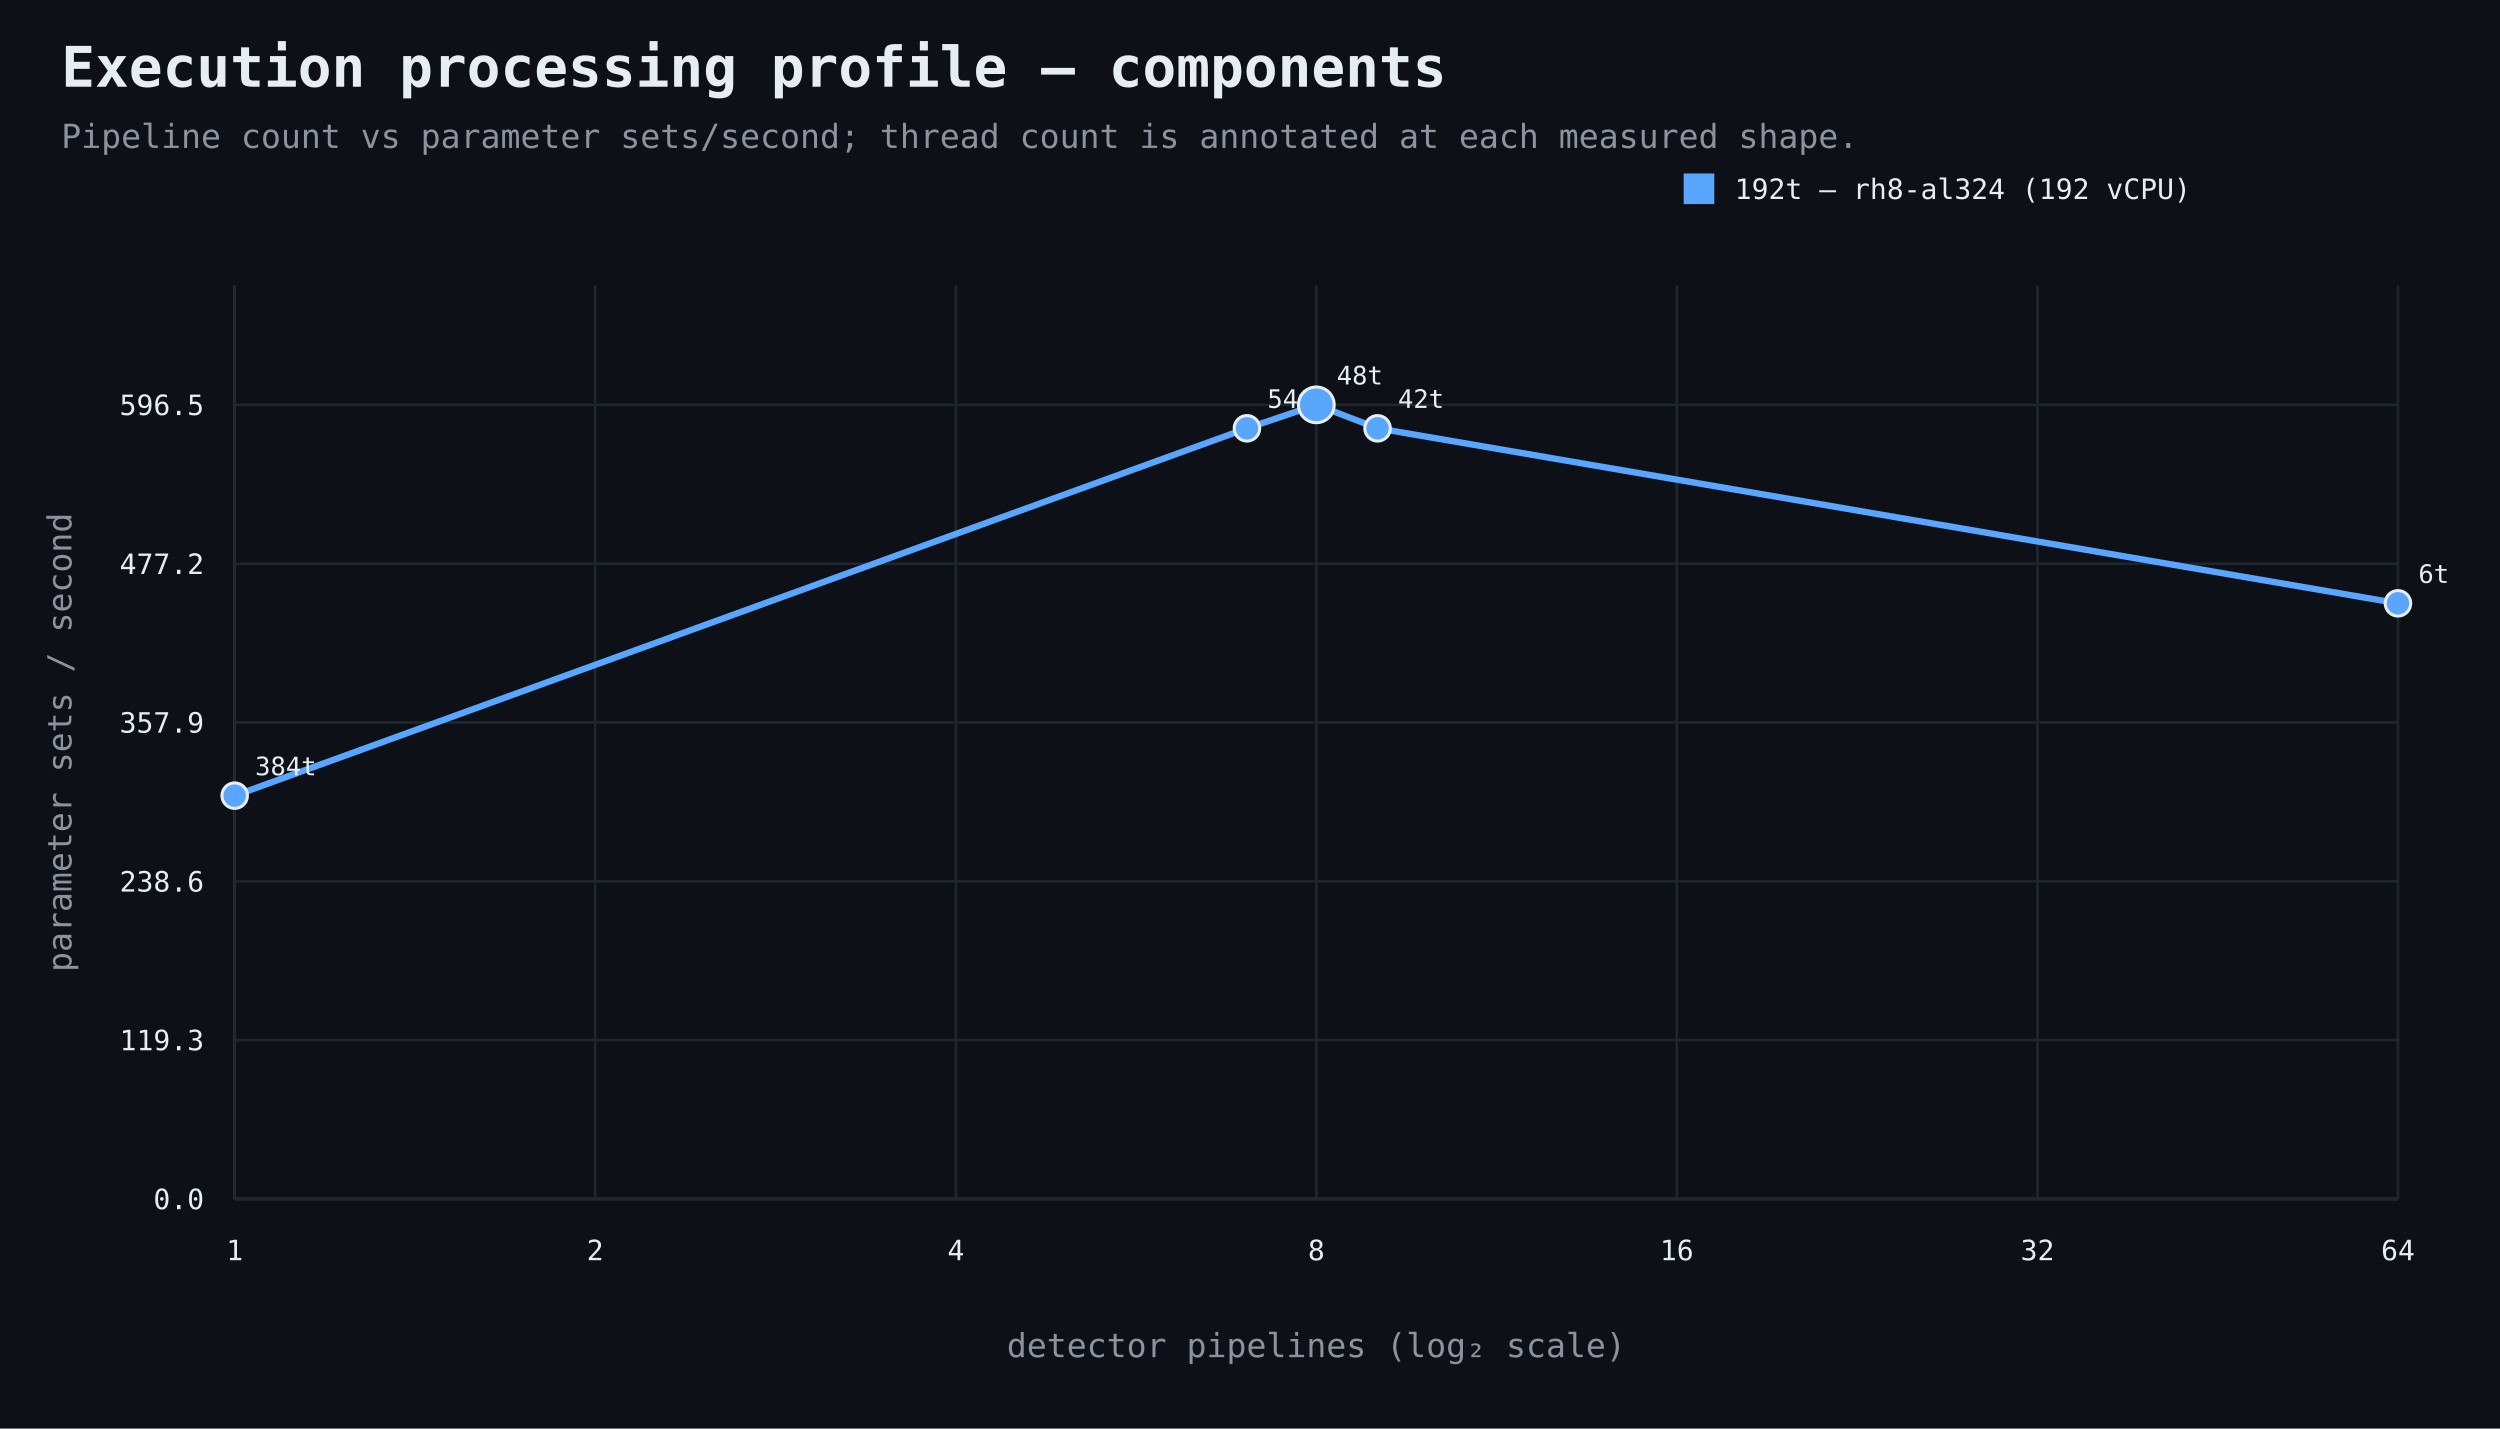
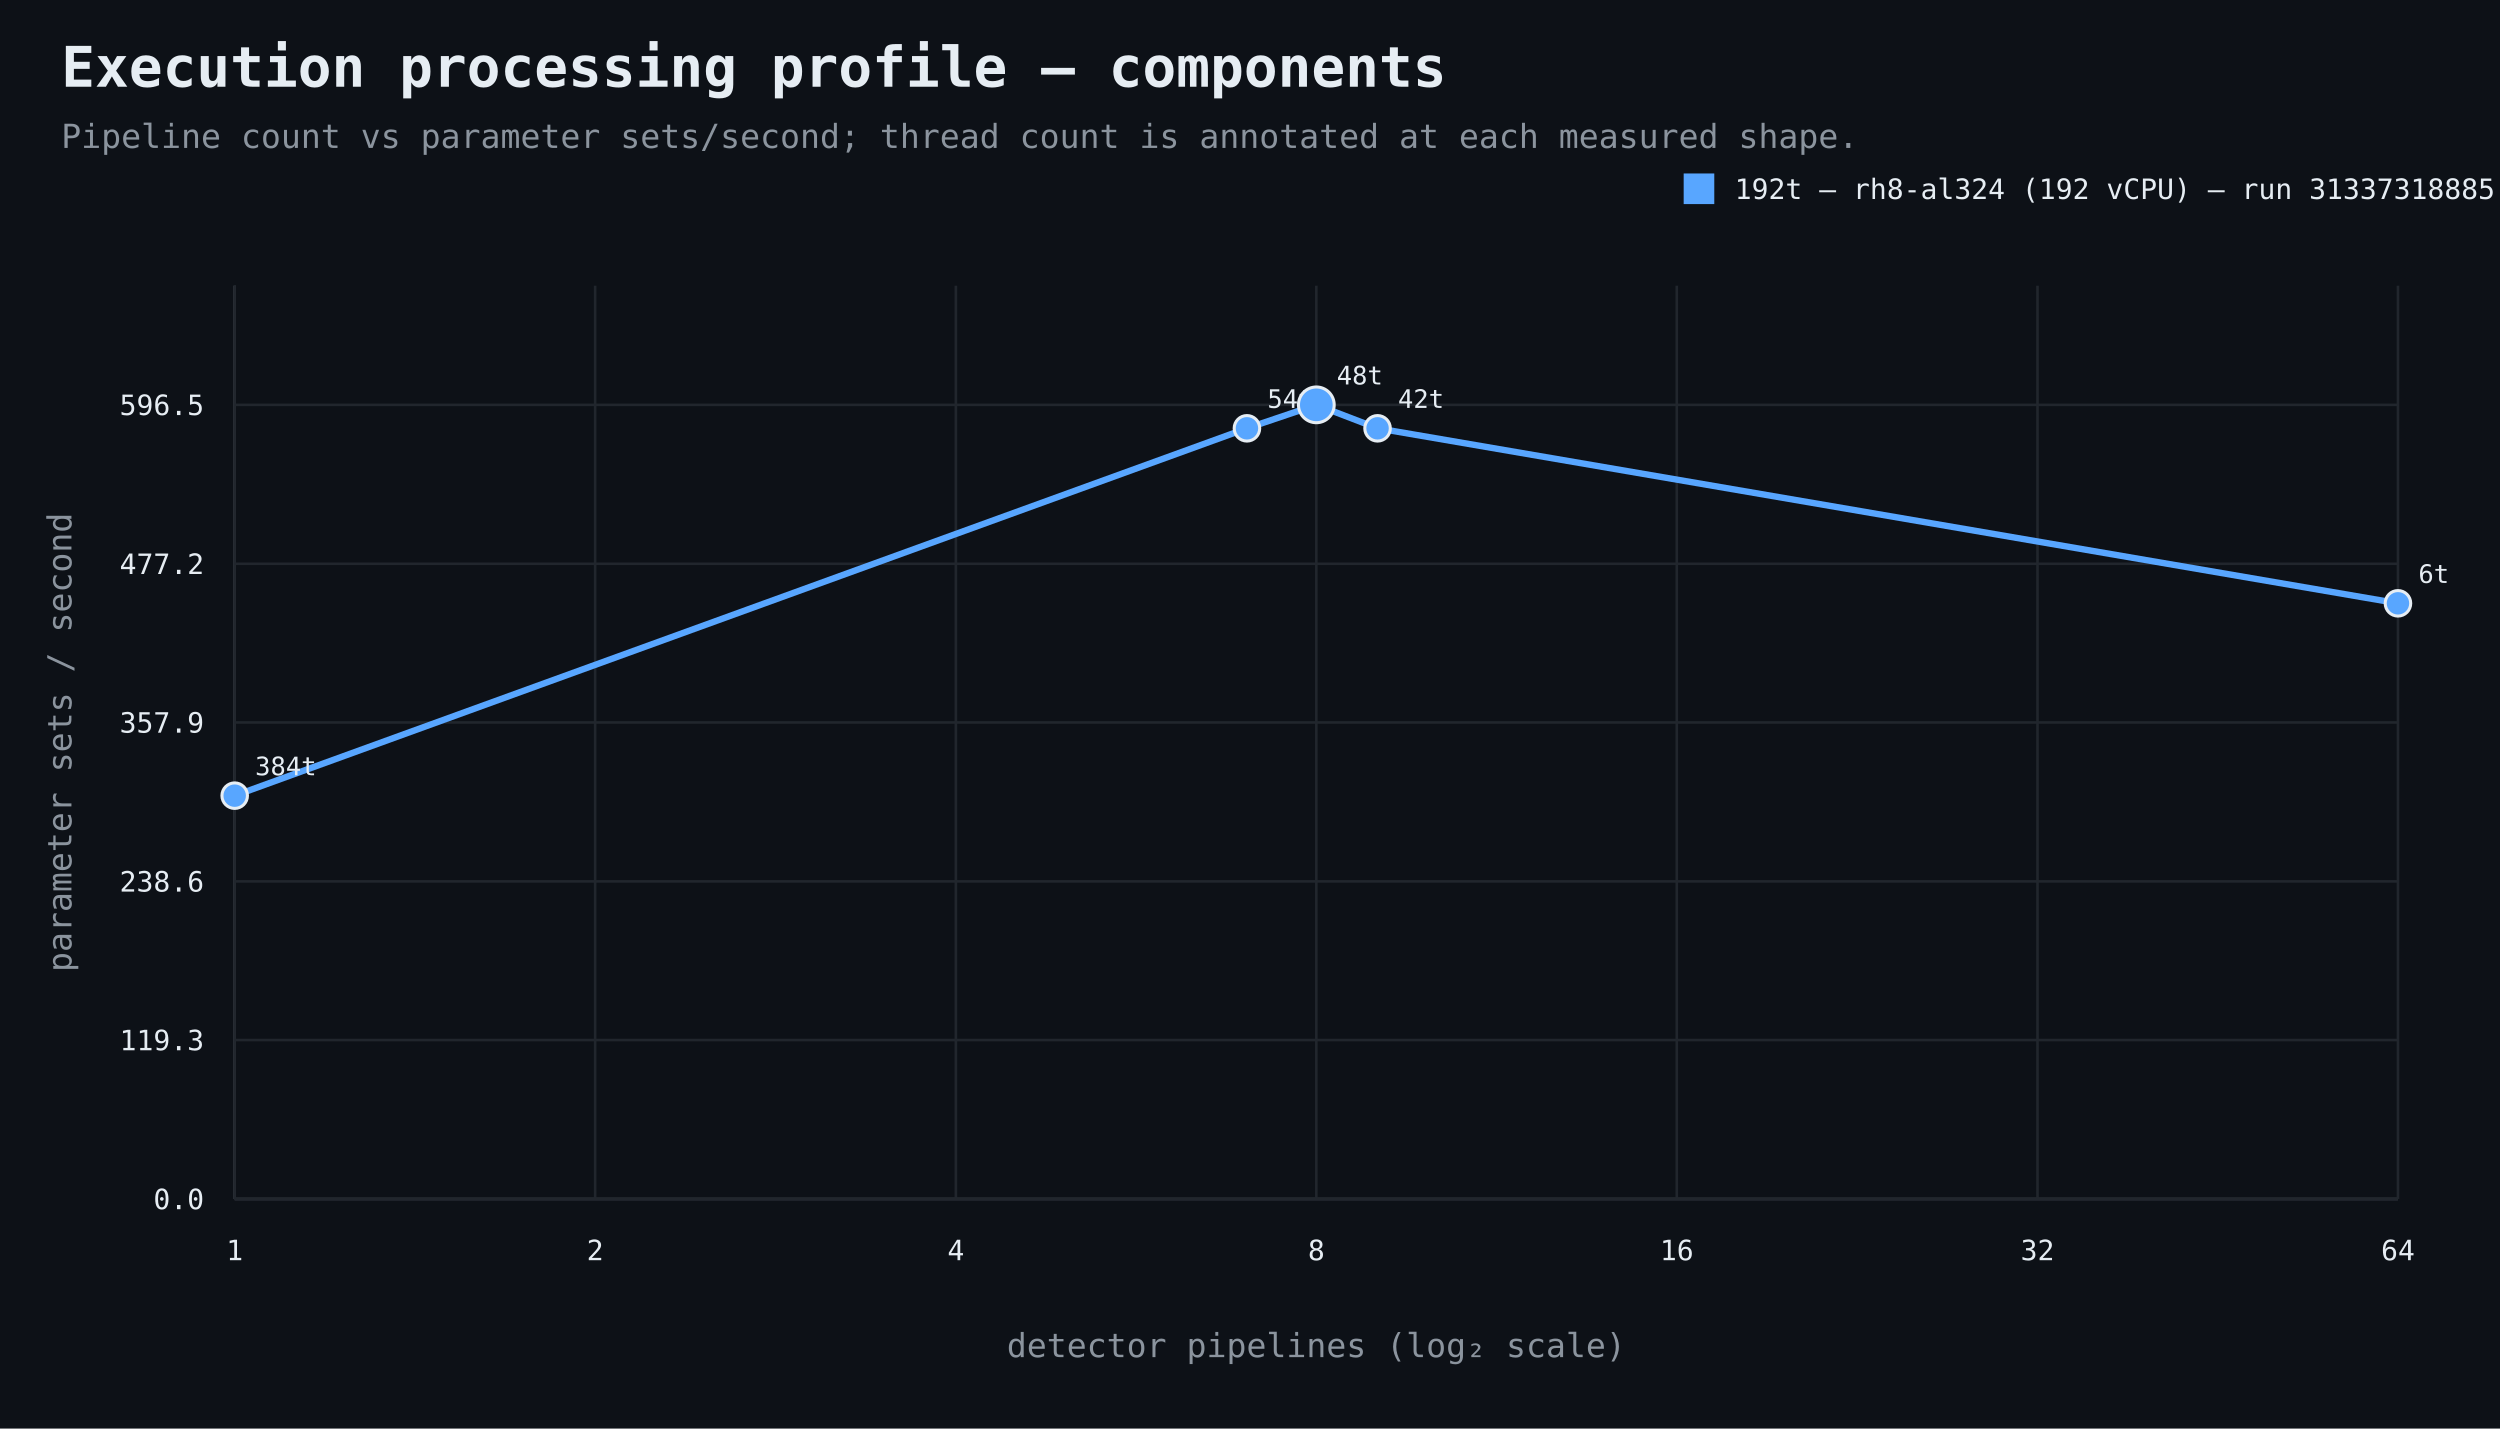
<svg xmlns="http://www.w3.org/2000/svg" width="980" height="560" viewBox="0 0 980 560">
  <rect width="100%" height="100%" fill="#0d1117" />
  <style>text{font-family:ui-monospace,SFMono-Regular,Consolas,monospace;fill:#e6edf3}.muted{fill:#8b949e}.axis{stroke:#484f58;stroke-width:1}.grid{stroke:#21262d;stroke-width:1}.point{stroke:#e6edf3;stroke-width:1.2}</style>
  <text x="24" y="34" font-size="22" font-weight="700">Execution processing profile — components</text>
  <text x="24" y="58" font-size="13" class="muted">Pipeline count vs parameter sets/second; thread count is annotated at each measured shape.</text>
  <line x1="92" y1="470" x2="940" y2="470" class="axis" />
  <line x1="92" y1="112" x2="92" y2="470" class="axis" />
  <line x1="92" y1="470.0" x2="940" y2="470.0" class="grid" />
  <text x="80" y="474.0" text-anchor="end" font-size="11">0.0</text>
  <line x1="92" y1="407.7" x2="940" y2="407.7" class="grid" />
  <text x="80" y="411.7" text-anchor="end" font-size="11">119.3</text>
  <line x1="92" y1="345.5" x2="940" y2="345.5" class="grid" />
  <text x="80" y="349.5" text-anchor="end" font-size="11">238.6</text>
  <line x1="92" y1="283.2" x2="940" y2="283.2" class="grid" />
  <text x="80" y="287.2" text-anchor="end" font-size="11">357.9</text>
  <line x1="92" y1="221.0" x2="940" y2="221.0" class="grid" />
  <text x="80" y="225.0" text-anchor="end" font-size="11">477.2</text>
  <line x1="92" y1="158.7" x2="940" y2="158.7" class="grid" />
  <text x="80" y="162.7" text-anchor="end" font-size="11">596.5</text>
  <line x1="92.0" y1="112" x2="92.0" y2="470" class="grid" />
  <text x="92.0" y="494" text-anchor="middle" font-size="11">1</text>
  <line x1="233.3" y1="112" x2="233.3" y2="470" class="grid" />
  <text x="233.3" y="494" text-anchor="middle" font-size="11">2</text>
  <line x1="374.7" y1="112" x2="374.7" y2="470" class="grid" />
  <text x="374.7" y="494" text-anchor="middle" font-size="11">4</text>
  <line x1="516.0" y1="112" x2="516.0" y2="470" class="grid" />
  <text x="516.0" y="494" text-anchor="middle" font-size="11">8</text>
  <line x1="657.3" y1="112" x2="657.3" y2="470" class="grid" />
  <text x="657.3" y="494" text-anchor="middle" font-size="11">16</text>
  <line x1="798.7" y1="112" x2="798.7" y2="470" class="grid" />
  <text x="798.7" y="494" text-anchor="middle" font-size="11">32</text>
  <line x1="940.0" y1="112" x2="940.0" y2="470" class="grid" />
  <text x="940.0" y="494" text-anchor="middle" font-size="11">64</text>
  <text x="516.0" y="532" text-anchor="middle" font-size="13" class="muted">detector pipelines (log₂ scale)</text>
  <text x="28" y="291.0" text-anchor="middle" font-size="13" class="muted" transform="rotate(-90 28 291.0)">parameter sets / second</text>
  <path d="M 92.0 311.9 L 488.8 167.9 L 516.0 158.7 L 540.0 167.9 L 940.0 236.5" fill="none" stroke="#58a6ff" stroke-width="2.5" />
  <circle cx="92.0" cy="311.9" r="5" fill="#58a6ff" class="point" />
  <text x="100.0" y="303.9" text-anchor="start" font-size="10">384t</text>
  <circle cx="488.8" cy="167.9" r="5" fill="#58a6ff" class="point" />
  <text x="496.8" y="159.9" text-anchor="start" font-size="10">54t</text>
  <circle cx="516.0" cy="158.7" r="7" fill="#58a6ff" class="point" />
  <text x="524.0" y="150.7" text-anchor="start" font-size="10">48t</text>
  <circle cx="540.0" cy="167.9" r="5" fill="#58a6ff" class="point" />
  <text x="548.0" y="159.9" text-anchor="start" font-size="10">42t</text>
  <circle cx="940.0" cy="236.5" r="5" fill="#58a6ff" class="point" />
  <text x="948.0" y="228.5" text-anchor="start" font-size="10">6t</text>
  <rect x="660" y="68" width="12" height="12" fill="#58a6ff" />
-   <text x="680" y="78" font-size="11">192t — rh8-al324 (192 vCPU)</text>
+   <text x="680" y="78" font-size="11">192t — rh8-al324 (192 vCPU) — run 31337318885</text>
</svg>
